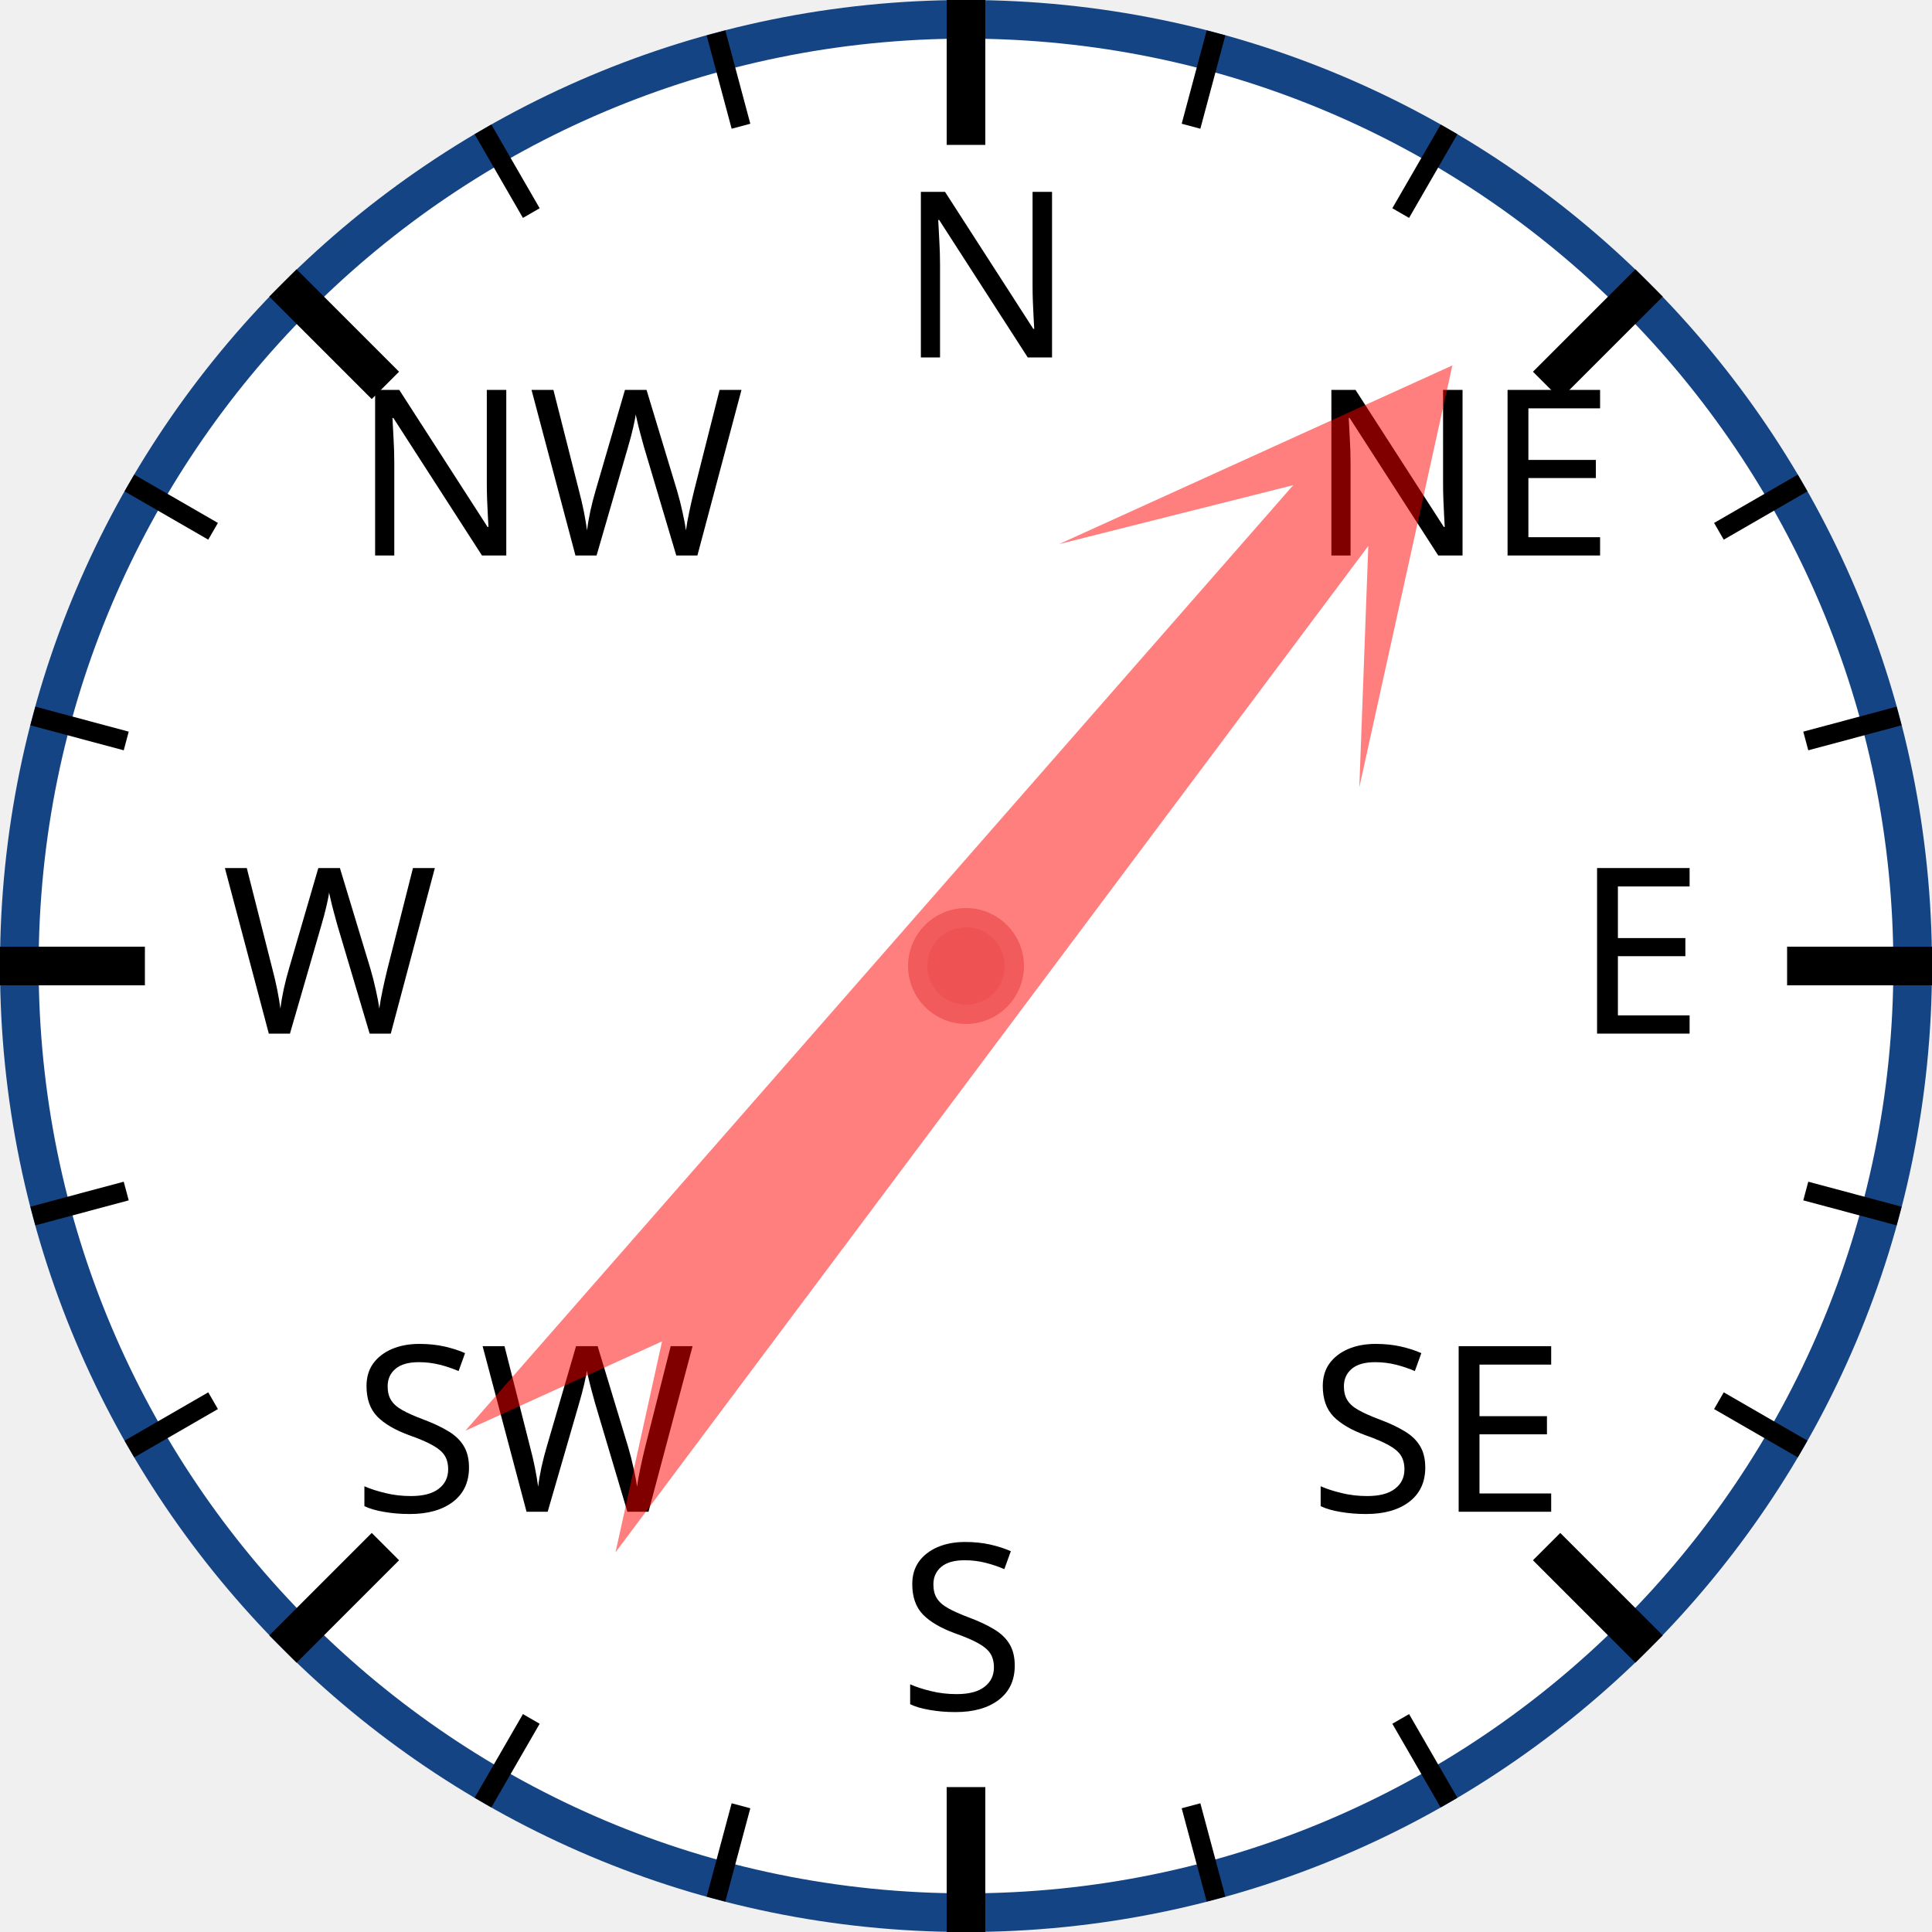
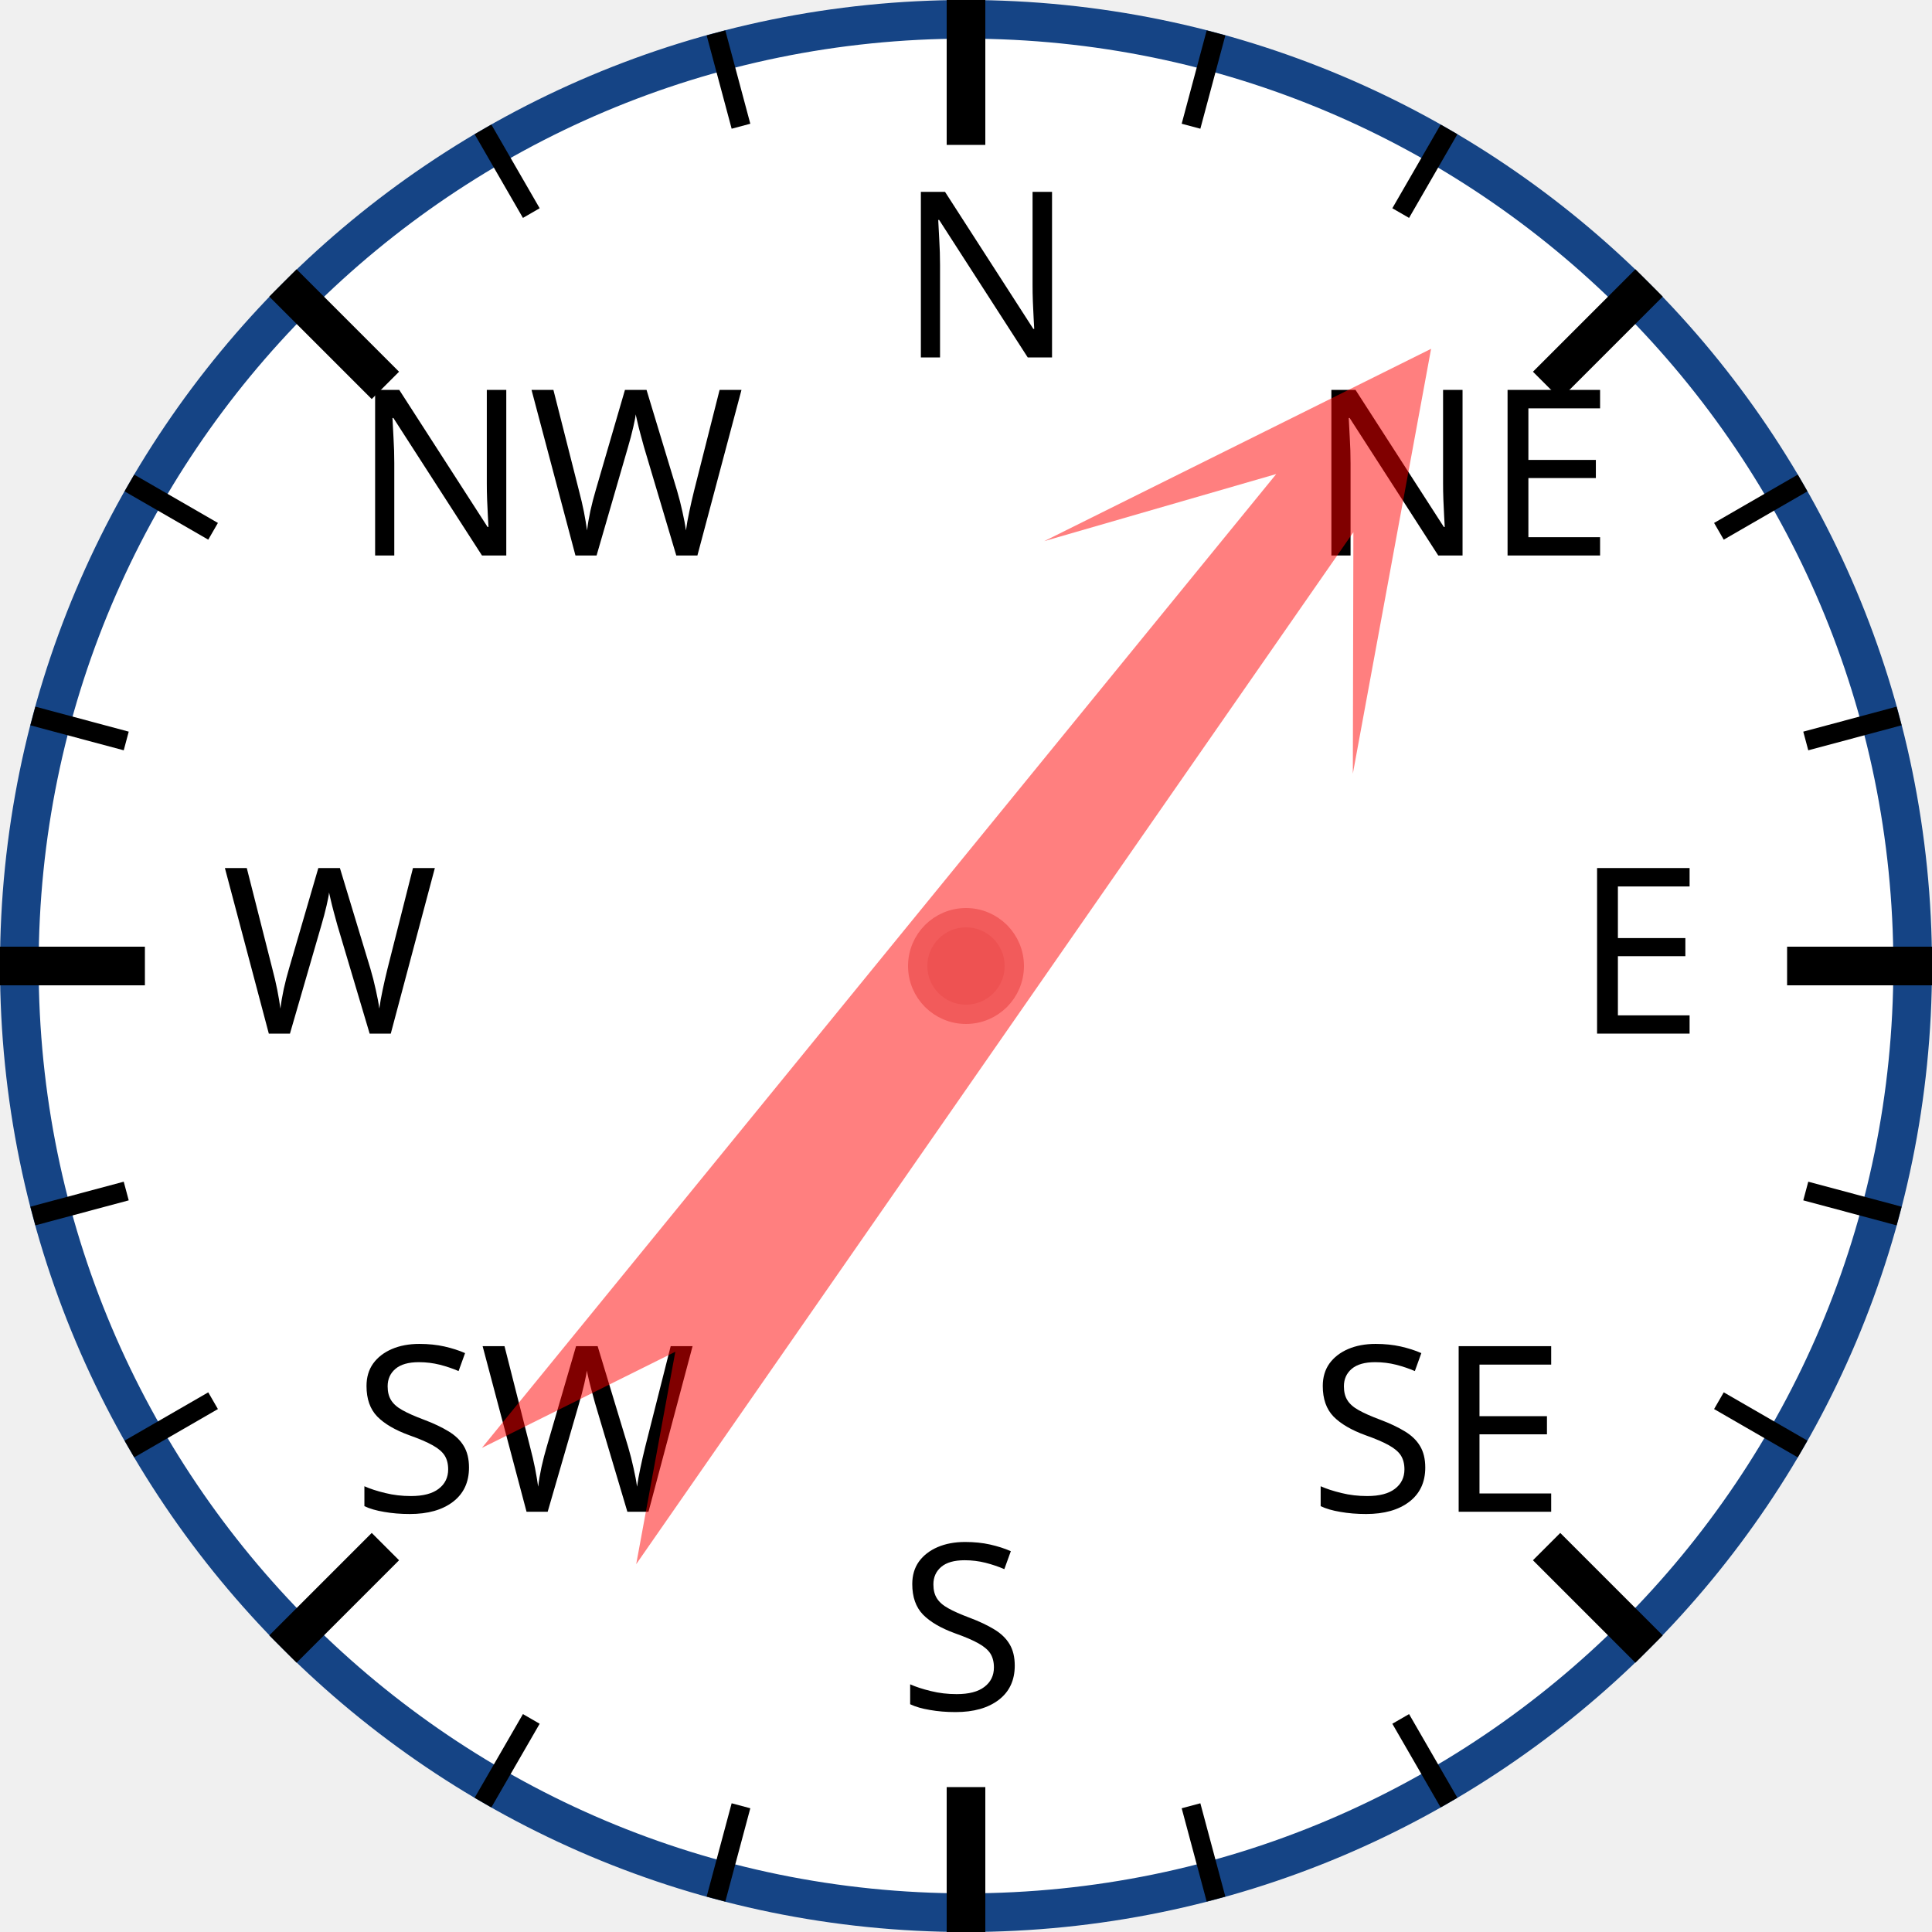
<svg xmlns="http://www.w3.org/2000/svg" width="120px" height="120px" viewBox="0 0 200 200">
  <circle cx="100" cy="100" r="98" style="fill: white; stroke: #154485; stroke-width: 4;" />
  <text x="93.0" y="37.0" style="font-family: sans-serif; font-size: 18pt;">N</text>
  <line x1="100.0" y1="0.0" x2="100.0" y2="15.0" style="stroke: black; stroke-width: 4;" />
  <line x1="74.118" y1="3.407" x2="76.706" y2="13.067" style="stroke: black; stroke-width: 2;" />
  <line x1="50" y1="13.397" x2="55" y2="22.058" style="stroke: black; stroke-width: 2;" />
  <text x="36.503" y="57.503" style="font-family: sans-serif; font-size: 18pt;">NW</text>
  <line x1="29.289" y1="29.289" x2="39.896" y2="39.896" style="stroke: black; stroke-width: 4;" />
  <line x1="13.397" y1="50" x2="22.058" y2="55" style="stroke: black; stroke-width: 2;" />
  <line x1="3.407" y1="74.118" x2="13.067" y2="76.706" style="stroke: black; stroke-width: 2;" />
  <text x="23.0" y="107.0" style="font-family: sans-serif; font-size: 18pt;">W</text>
  <line x1="0.0" y1="100.0" x2="15.0" y2="100.0" style="stroke: black; stroke-width: 4;" />
  <line x1="3.407" y1="125.882" x2="13.067" y2="123.294" style="stroke: black; stroke-width: 2;" />
  <line x1="13.397" y1="150" x2="22.058" y2="145" style="stroke: black; stroke-width: 2;" />
  <text x="36.503" y="156.497" style="font-family: sans-serif; font-size: 18pt;">SW</text>
  <line x1="29.289" y1="170.711" x2="39.896" y2="160.104" style="stroke: black; stroke-width: 4;" />
  <line x1="50" y1="186.603" x2="55" y2="177.942" style="stroke: black; stroke-width: 2;" />
  <line x1="74.118" y1="196.593" x2="76.706" y2="186.933" style="stroke: black; stroke-width: 2;" />
  <text x="93" y="177.0" style="font-family: sans-serif; font-size: 18pt;">S</text>
  <line x1="100" y1="200.0" x2="100" y2="185.0" style="stroke: black; stroke-width: 4;" />
  <line x1="125.882" y1="196.593" x2="123.294" y2="186.933" style="stroke: black; stroke-width: 2;" />
  <line x1="150.0" y1="186.603" x2="145.0" y2="177.942" style="stroke: black; stroke-width: 2;" />
  <text x="135.497" y="156.497" style="font-family: sans-serif; font-size: 18pt;">SE</text>
  <line x1="170.711" y1="170.711" x2="160.104" y2="160.104" style="stroke: black; stroke-width: 4;" />
  <line x1="186.603" y1="150" x2="177.942" y2="145" style="stroke: black; stroke-width: 2;" />
  <line x1="196.593" y1="125.882" x2="186.933" y2="123.294" style="stroke: black; stroke-width: 2;" />
  <text x="163.0" y="107" style="font-family: sans-serif; font-size: 18pt;">E</text>
  <line x1="200.0" y1="100" x2="185.0" y2="100" style="stroke: black; stroke-width: 4;" />
  <line x1="196.593" y1="74.118" x2="186.933" y2="76.706" style="stroke: black; stroke-width: 2;" />
  <line x1="186.603" y1="50" x2="177.942" y2="55" style="stroke: black; stroke-width: 2;" />
  <text x="135.497" y="57.503" style="font-family: sans-serif; font-size: 18pt;">NE</text>
  <line x1="170.711" y1="29.289" x2="160.104" y2="39.896" style="stroke: black; stroke-width: 4;" />
  <line x1="150" y1="13.397" x2="145" y2="22.058" style="stroke: black; stroke-width: 2;" />
  <line x1="125.882" y1="3.407" x2="123.294" y2="13.067" style="stroke: black; stroke-width: 2;" />
-   <polygon points="100 20 120 60 105 40 110 170 100 150 90 170 95 40 80 60" style="fill: red; fill-opacity: 0.5;" transform="rotate(39,100,100)" />
+   <polygon points="100 20 120 60 105 40 110 170 100 150 90 170 95 40 80 60" style="fill: red; fill-opacity: 0.5;" transform="rotate(37,100,100)" />
  <circle cx="100" cy="100" r="5" style="fill: #EE5252; stroke: #F25B5B; stroke-width: 2;" />
</svg>
